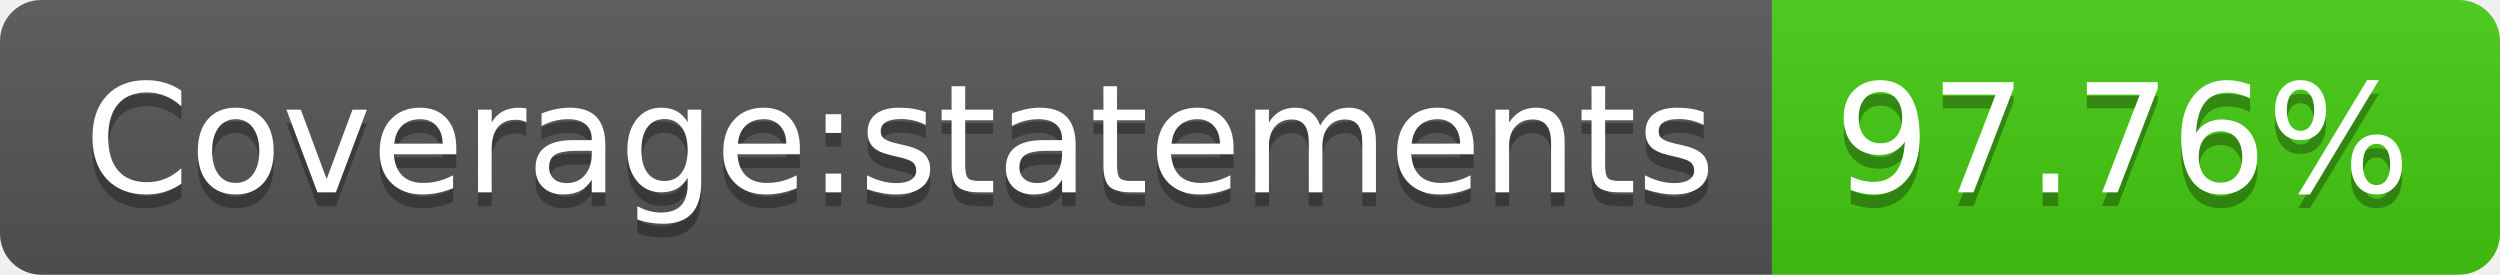
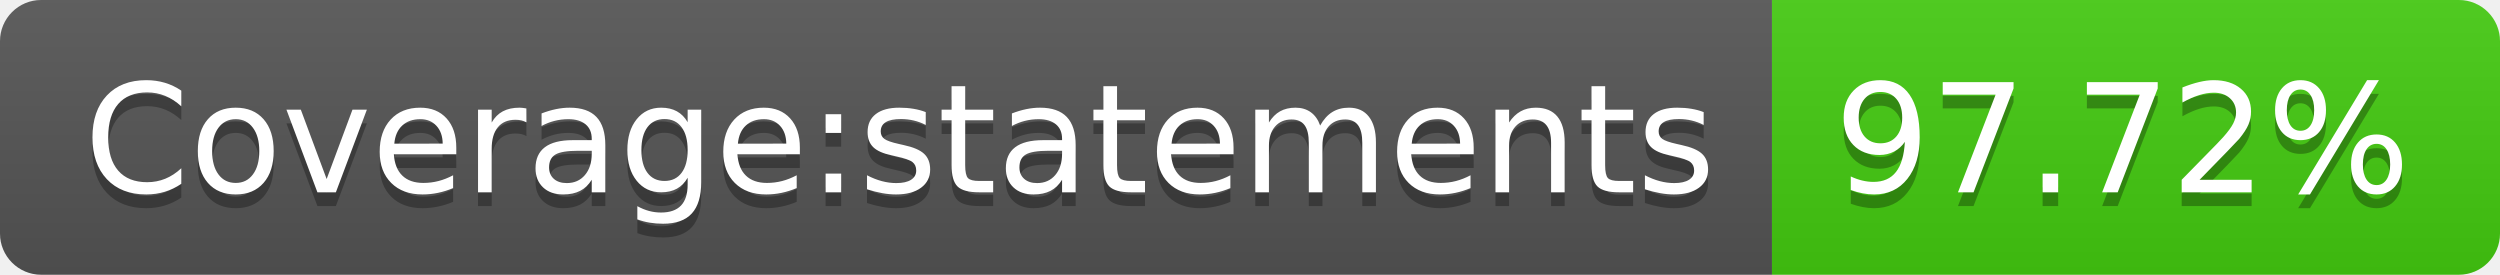
- <svg xmlns="http://www.w3.org/2000/svg" width="182" height="20" role="img" aria-label="Coverage:statements: 97.76%">
+ <svg xmlns="http://www.w3.org/2000/svg" width="182" height="20" role="img" aria-label="Coverage:statements: 97.72%">
  <linearGradient id="s" x2="0" y2="100%">
    <stop offset="0" stop-color="#bbb" stop-opacity=".1" />
    <stop offset="1" stop-opacity=".1" />
  </linearGradient>
  <clipPath id="r">
    <rect width="182" height="20" rx="3" fill="#fff" />
  </clipPath>
  <g clip-path="url(#r)">
    <rect width="129" height="20" fill="#555" />
    <rect x="129" width="53" height="20" fill="#4c1" />
    <rect width="182" height="20" fill="url(#s)" />
  </g>
  <g fill="#fff" text-anchor="middle" font-family="Verdana,Geneva,DejaVu Sans,sans-serif" text-rendering="geometricPrecision" font-size="110">
    <text aria-hidden="true" x="655" y="150" fill="#010101" fill-opacity=".3" transform="scale(.1)" textLength="1190">Coverage:statements</text>
    <text x="655" y="140" transform="scale(.1)" fill="#fff" textLength="1190">Coverage:statements</text>
-     <text aria-hidden="true" x="1545" y="150" fill="#010101" fill-opacity=".3" transform="scale(.1)" textLength="430">97.76%</text>
-     <text x="1545" y="140" transform="scale(.1)" fill="#fff" textLength="430">97.76%</text>
+     <text aria-hidden="true" x="1545" y="150" fill="#010101" fill-opacity=".3" transform="scale(.1)" textLength="430">97.72%</text>
+     <text x="1545" y="140" transform="scale(.1)" fill="#fff" textLength="430">97.72%</text>
  </g>
</svg>
